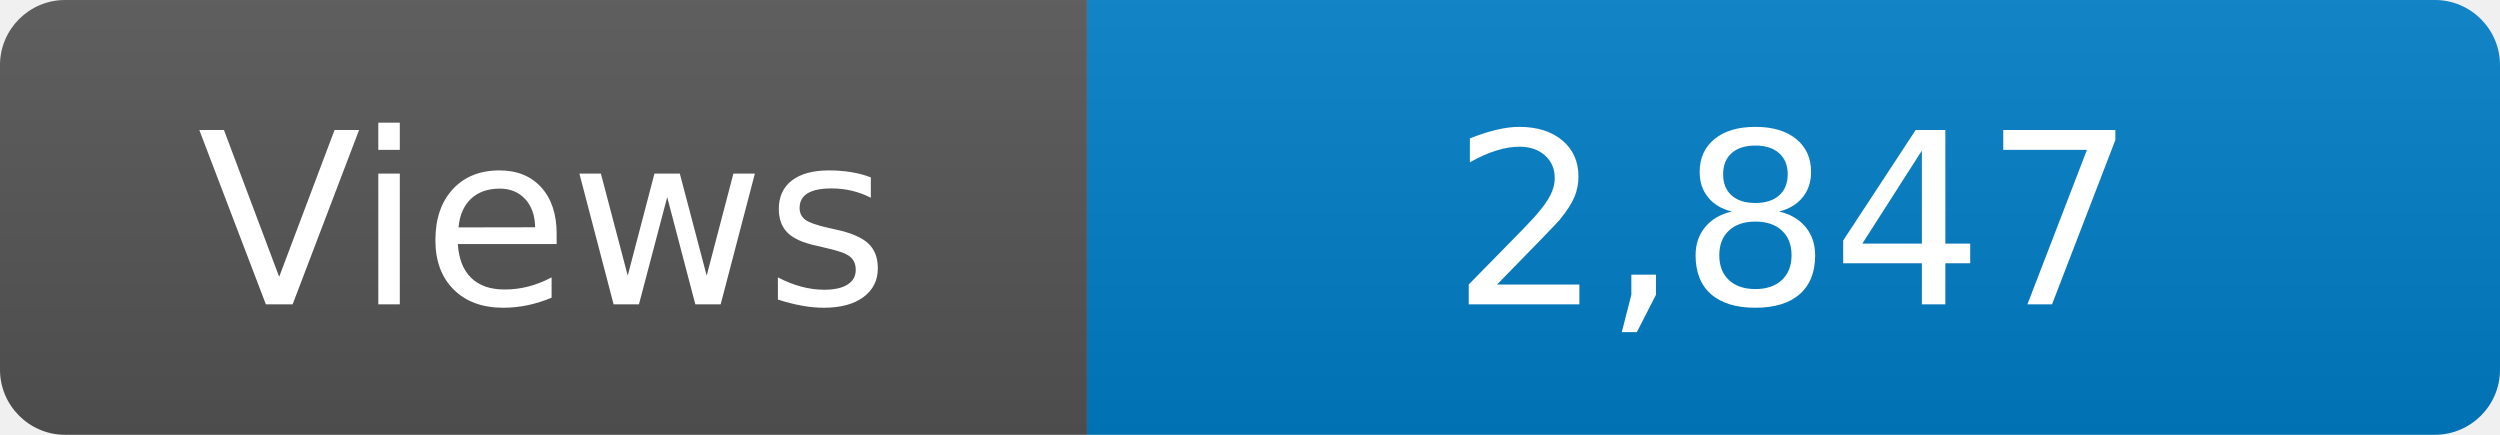
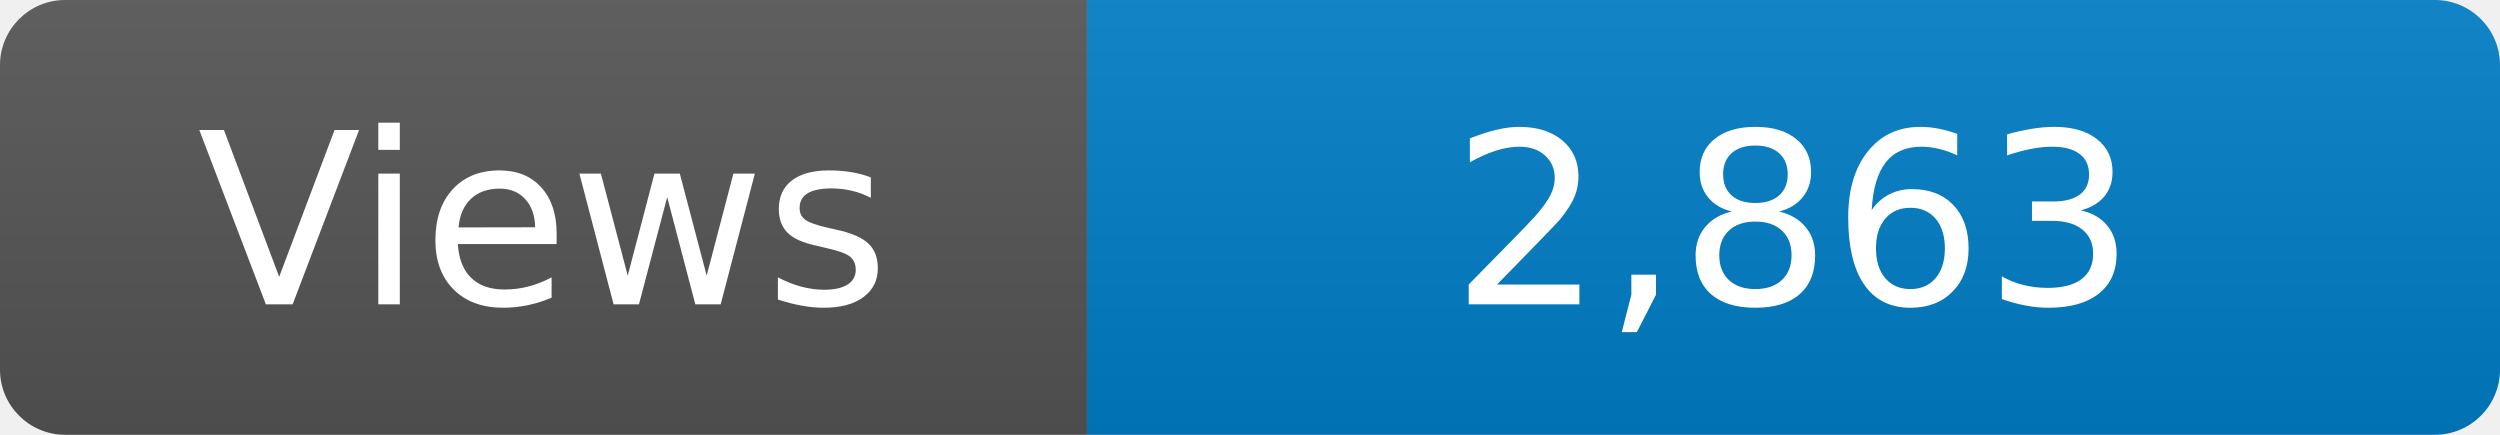
<svg xmlns="http://www.w3.org/2000/svg" width="115" height="20" role="img" aria-label="Maintained?: yes">
  <linearGradient id="s" x2="0" y2="100%">
    <stop offset="0" stop-color="#bbb" stop-opacity=".1" />
    <stop offset="1" stop-opacity=".1" />
  </linearGradient>
  <clipPath id="r">
    <rect width="115" height="20" rx="3" fill="#fff" />
  </clipPath>
  <g clip-path="url(#r)">
    <rect width="50" height="20" fill="#555" />
    <rect x="50" width="160" height="20" fill="#007ec6" />
    <rect width="115" height="20" fill="url(#s)" />
  </g>
  <g fill="#fff" text-anchor="middle" font-family="Verdana,Geneva,DejaVu Sans,sans-serif" font-size="110">
    <text x="250" y="140" transform="scale(.1)" fill="#fff">Views</text>
-     <text x="825" y="140" transform="scale(.1)" fill="#fff">2,847</text>
+     <text x="825" y="140" transform="scale(.1)" fill="#fff">2,863</text>
  </g>
</svg>
